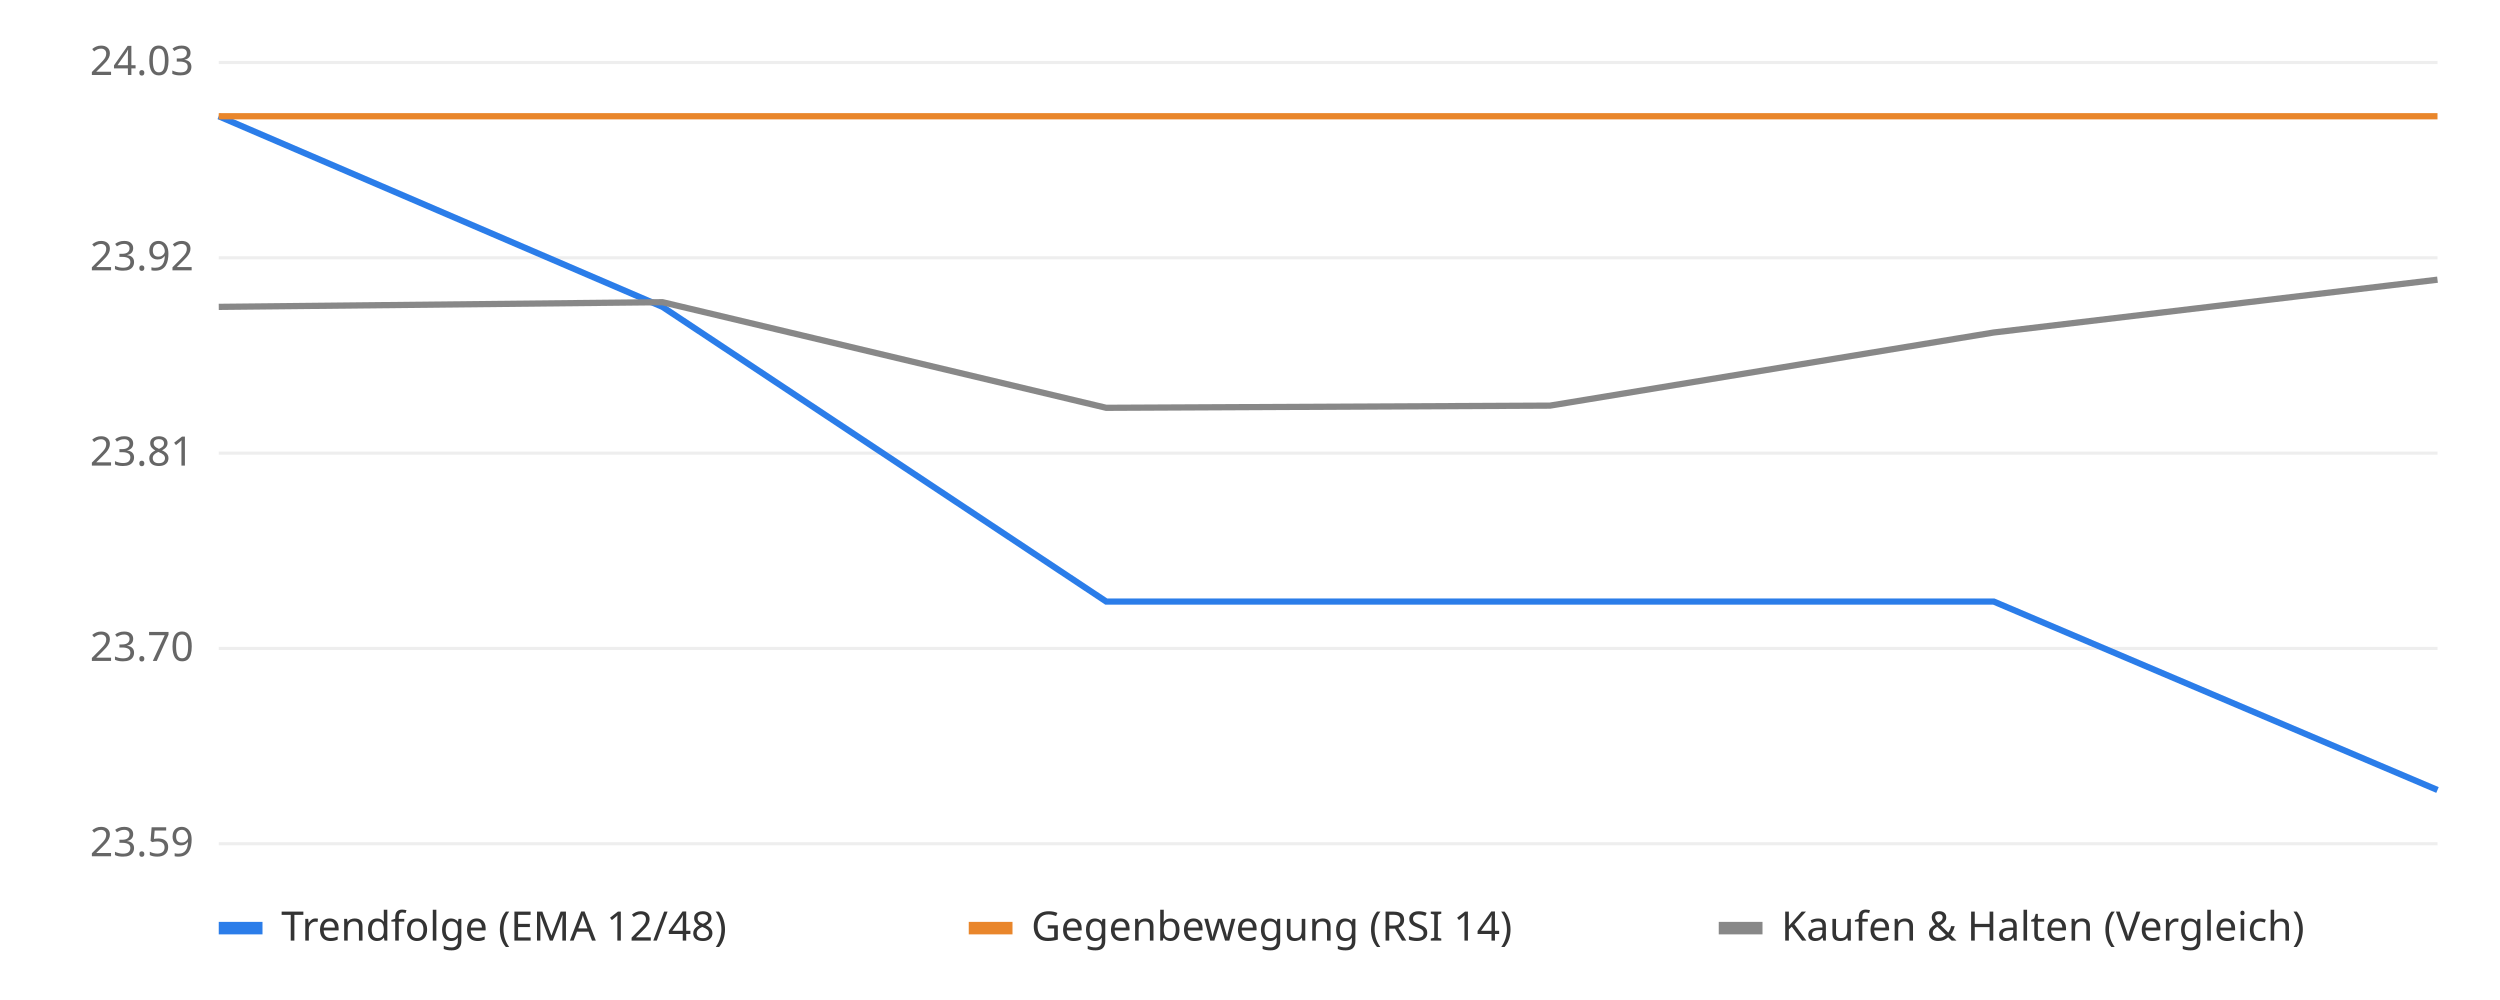
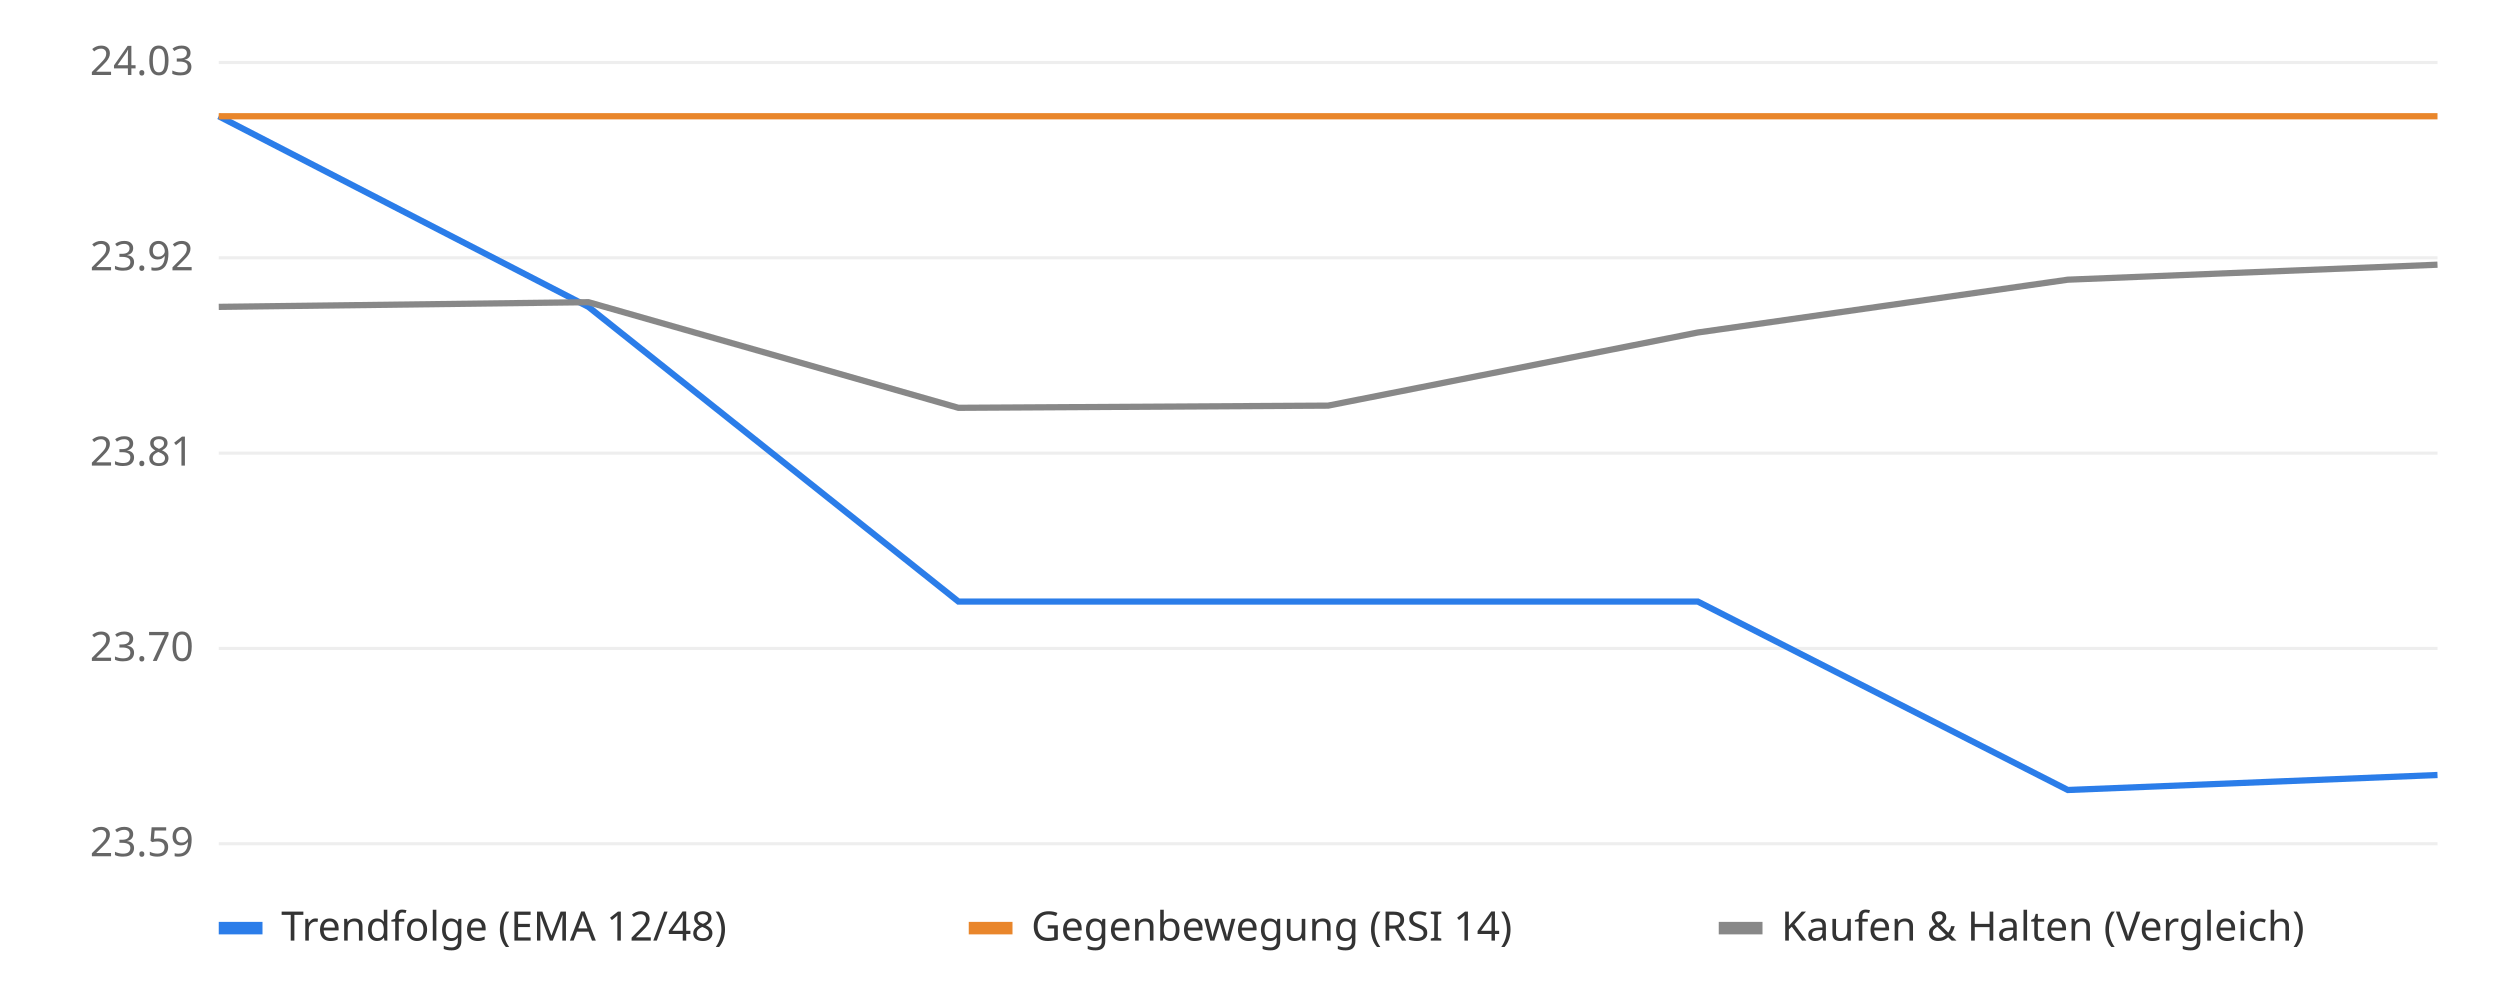
<svg xmlns="http://www.w3.org/2000/svg" viewBox="0 0 800 320" font-family="sans-serif" font-size="13">
  <rect width="800" height="320" fill="#ffffff" />
  <line x1="70" x2="780" y1="270.0" y2="270.0" stroke="#eeeeee" />
  <text x="62" y="274.0" text-anchor="end" fill="#666">23.59</text>
  <line x1="70" x2="780" y1="207.5" y2="207.5" stroke="#eeeeee" />
  <text x="62" y="211.5" text-anchor="end" fill="#666">23.70</text>
  <line x1="70" x2="780" y1="145.0" y2="145.0" stroke="#eeeeee" />
  <text x="62" y="149.0" text-anchor="end" fill="#666">23.81</text>
  <line x1="70" x2="780" y1="82.5" y2="82.5" stroke="#eeeeee" />
  <text x="62" y="86.5" text-anchor="end" fill="#666">23.92</text>
  <line x1="70" x2="780" y1="20.0" y2="20.0" stroke="#eeeeee" />
  <text x="62" y="24.0" text-anchor="end" fill="#666">24.03</text>
  <line x1="70" x2="780" y1="37.2" y2="37.2" stroke="#bbbbbb" stroke-dasharray="4 4" />
-   <polyline points="70.0,37.2 212.0,98.2 354.0,192.5 496.0,192.5 638.0,192.5 780.0,252.8" fill="none" stroke="#2b7de9" stroke-width="2" />
-   <polyline points="70.0,37.2 212.0,37.2 354.0,37.2 496.0,37.2 638.0,37.2 780.0,37.2" fill="none" stroke="#e9862b" stroke-width="2" />
-   <polyline points="70.0,98.2 212.0,96.7 354.0,130.5 496.0,129.8 638.0,106.4 780.0,89.5" fill="none" stroke="#888888" stroke-width="2" />
+   <polyline points="70.0,37.2 188.3,98.2 306.7,192.5 425.0,192.5 543.3,192.5 661.7,252.8 780.0,248.0" fill="none" stroke="#2b7de9" stroke-width="2" />
+   <polyline points="70.0,37.2 188.3,37.2 306.7,37.2 425.0,37.2 543.3,37.2 661.7,37.2 780.0,37.2" fill="none" stroke="#e9862b" stroke-width="2" />
+   <polyline points="70.0,98.2 188.3,96.7 306.7,130.5 425.0,129.8 543.3,106.4 661.7,89.5 780.0,84.7" fill="none" stroke="#888888" stroke-width="2" />
  <rect x="70" y="295" width="14" height="4" fill="#2b7de9" />
  <text x="90" y="301" fill="#333">Trendfolge (EMA 12/48)</text>
  <rect x="310" y="295" width="14" height="4" fill="#e9862b" />
  <text x="330" y="301" fill="#333">Gegenbewegung (RSI 14)</text>
  <rect x="550" y="295" width="14" height="4" fill="#888888" />
  <text x="570" y="301" fill="#333">Kaufen &amp; Halten (Vergleich)</text>
</svg>
